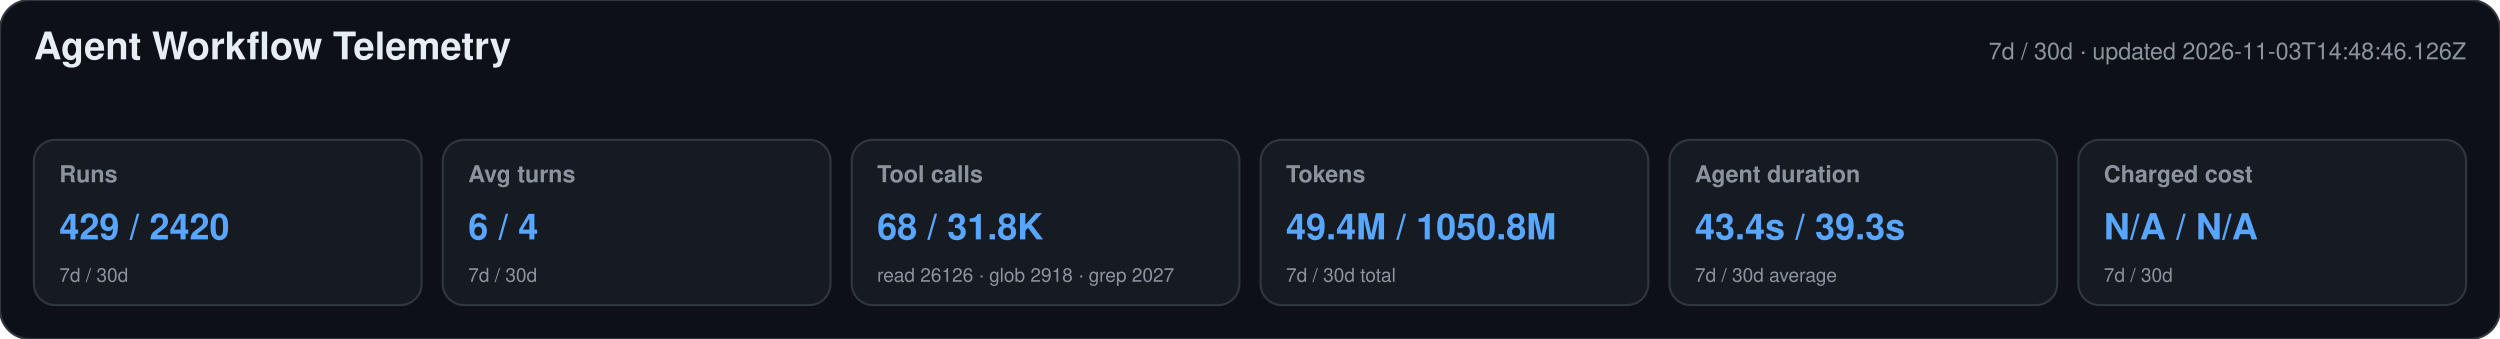
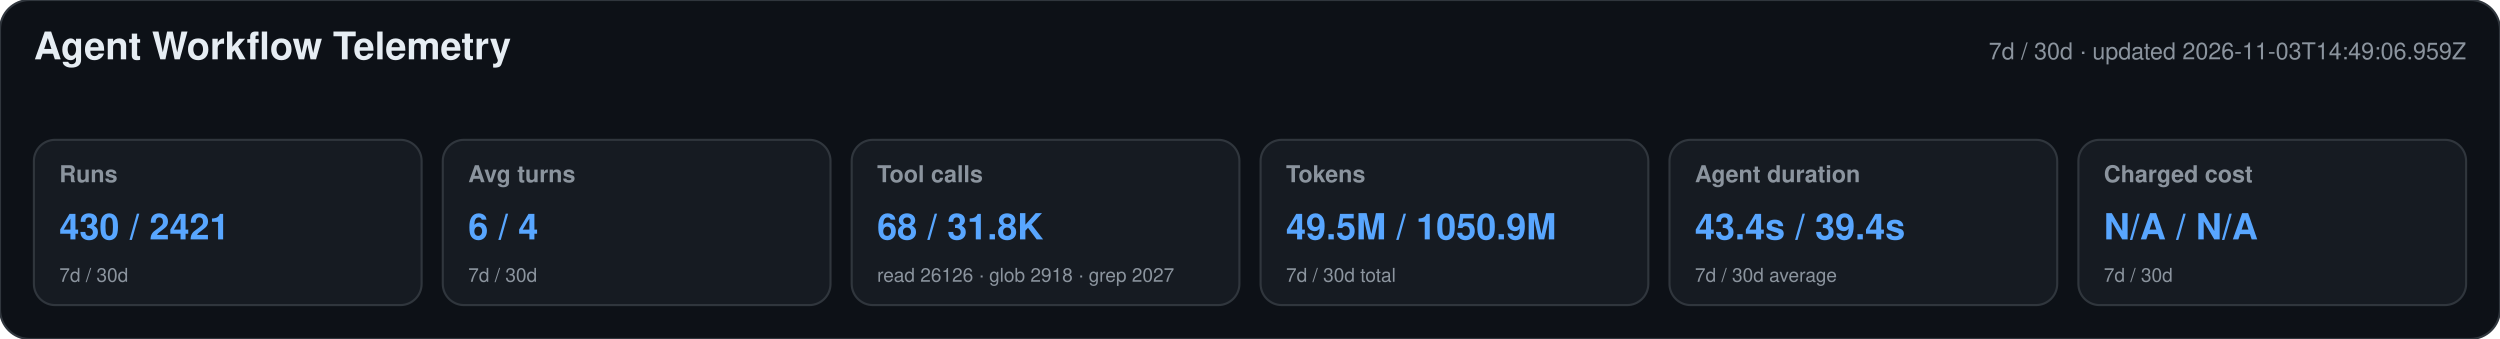
<svg xmlns="http://www.w3.org/2000/svg" width="1180" height="160" viewBox="0 0 1180 160" role="img" aria-labelledby="title desc">
  <style>text{font-family:-apple-system,BlinkMacSystemFont,"Segoe UI",Helvetica,Arial,sans-serif}.heading{font-size:18px;font-weight:650;fill:#e6edf3}.meta,.label,.secondary{fill:#8b949e}.meta,.label{font-size:11px}.label{font-weight:600}.primary{font-size:17px;font-weight:700;fill:#58a6ff}.secondary{font-size:9px}</style>
  <rect width="1180" height="160" rx="14" fill="#0d1117" stroke="#30363d" />
  <text x="16" y="28" class="heading">Agent Workflow Telemetry</text>
-   <text x="1164" y="28" text-anchor="end" class="meta">7d / 30d · updated 2026-11-03T14:48:46.126Z</text>
+   <text x="1164" y="28" text-anchor="end" class="meta">7d / 30d · updated 2026-11-03T14:49:06.959Z</text>
  <g>
    <rect x="16" y="66" width="183" height="78" rx="10" fill="#161b22" stroke="#30363d" />
    <text x="28" y="86" class="label">Runs</text>
-     <text x="28" y="113" class="primary">429 / 2420</text>
+     <text x="28" y="113" class="primary">430 / 2421</text>
    <text x="28" y="133" class="secondary">7d / 30d</text>
  </g>
  <g>
    <rect x="209" y="66" width="183" height="78" rx="10" fill="#161b22" stroke="#30363d" />
    <text x="221" y="86" class="label">Avg turns</text>
    <text x="221" y="113" class="primary">6 / 4</text>
    <text x="221" y="133" class="secondary">7d / 30d</text>
  </g>
  <g>
    <rect x="402" y="66" width="183" height="78" rx="10" fill="#161b22" stroke="#30363d" />
    <text x="414" y="86" class="label">Tool calls</text>
    <text x="414" y="113" class="primary">68 / 31.8K</text>
    <text x="414" y="133" class="secondary">read 26126 · glob 2918 · grep 2027</text>
  </g>
  <g>
    <rect x="595" y="66" width="183" height="78" rx="10" fill="#161b22" stroke="#30363d" />
    <text x="607" y="86" class="label">Tokens</text>
-     <text x="607" y="113" class="primary">49.4M / 1050.8M</text>
+     <text x="607" y="113" class="primary">49.5M / 1050.9M</text>
    <text x="607" y="133" class="secondary">7d / 30d total</text>
  </g>
  <g>
    <rect x="788" y="66" width="183" height="78" rx="10" fill="#161b22" stroke="#30363d" />
    <text x="800" y="86" class="label">Agent duration</text>
-     <text x="800" y="113" class="primary">43.4s / 39.3s</text>
+     <text x="800" y="113" class="primary">43.4s / 39.4s</text>
    <text x="800" y="133" class="secondary">7d / 30d average</text>
  </g>
  <g>
    <rect x="981" y="66" width="183" height="78" rx="10" fill="#161b22" stroke="#30363d" />
    <text x="993" y="86" class="label">Charged cost</text>
    <text x="993" y="113" class="primary">N/A / N/A</text>
    <text x="993" y="133" class="secondary">7d / 30d</text>
  </g>
</svg>
